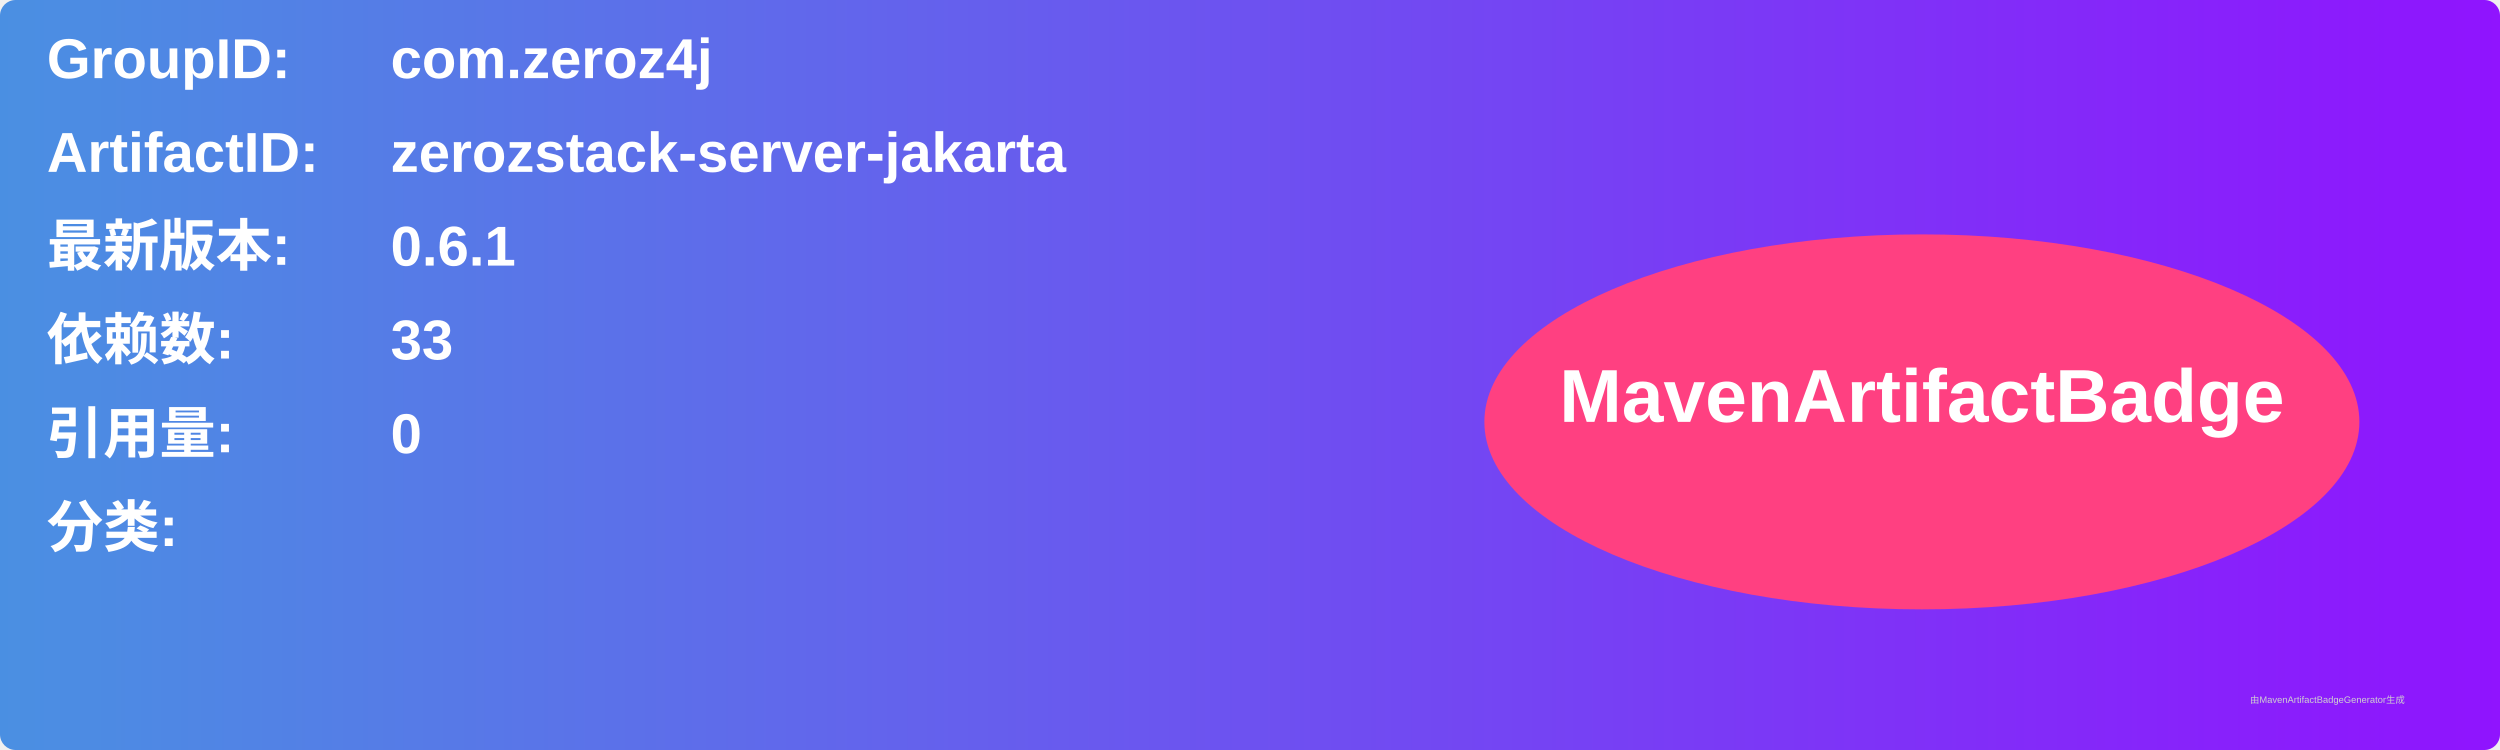
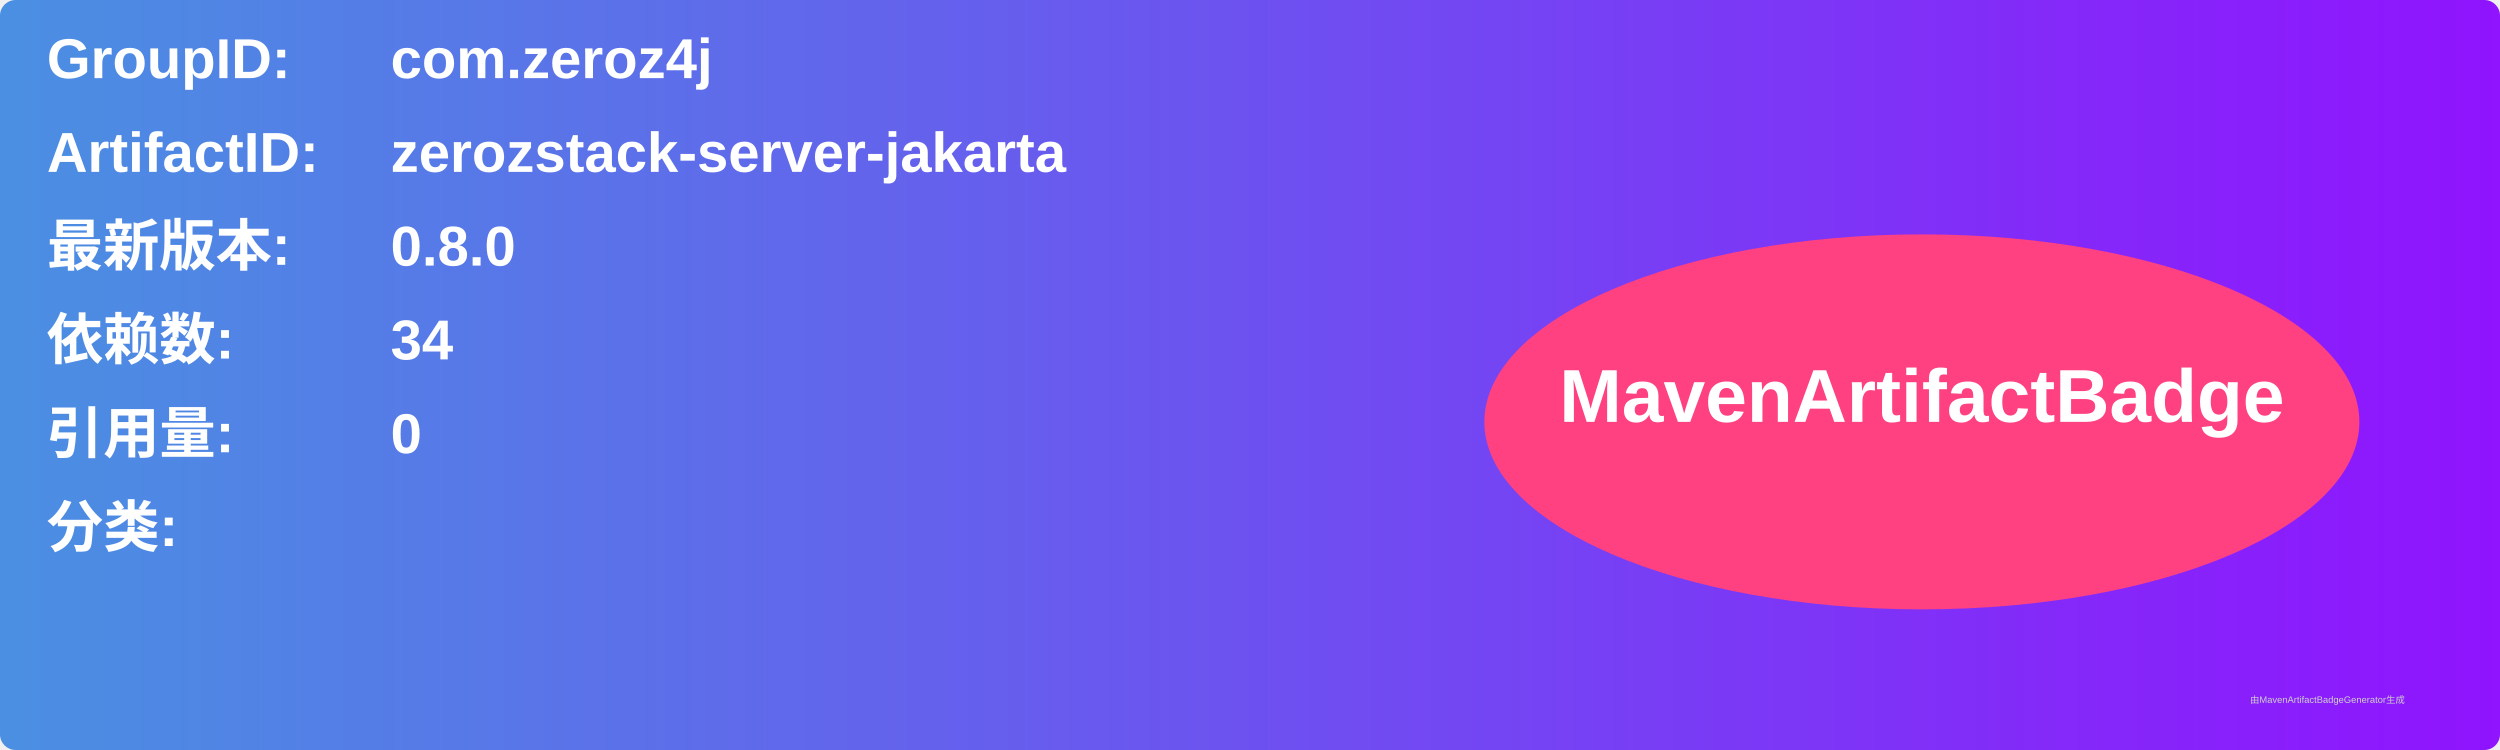
<svg xmlns="http://www.w3.org/2000/svg" width="800" height="240" viewBox="0 0 800 240">
  <linearGradient id="grad" x1="0%" y1="0%" x2="100%" y2="0%">
    <stop offset="0%" stop-color="#4a90e2" />
    <stop offset="100%" stop-color="#9013fe" />
  </linearGradient>
  <rect width="100%" height="100%" rx="5" ry="5" fill="url(#grad)" />
  <g transform="translate(15, 15)">
    <text x="0" y="10" font-family="Arial" font-size="18" fill="white" font-weight="bold" width="260">GroupID:</text>
    <text x="110" y="10" font-family="Arial" font-size="18" fill="white" font-weight="bold" width="460">com.zeroz4j</text>
    <text x="0" y="40" font-family="Arial" font-size="18" fill="white" font-weight="bold" width="260">ArtifactID:</text>
    <text x="110" y="40" font-family="Arial" font-size="18" fill="white" font-weight="bold" width="460">zerozstack-server-jakarta</text>
    <text x="0" y="70" font-family="Arial" font-size="18" fill="white" font-weight="bold">最新版本:</text>
    <text x="110" y="70" font-family="Arial" font-size="18" fill="white" font-weight="bold">
-       <tspan font-weight="bold">0.6.1</tspan>
+       <tspan font-weight="bold">0.8.0</tspan>
    </text>
    <text x="0" y="100" font-family="Arial" font-size="18" fill="white" font-weight="bold">依赖数: </text>
    <text x="110" y="100" font-family="Arial" font-size="18" fill="white">
-       <tspan font-weight="bold">33</tspan>
+       <tspan font-weight="bold">34</tspan>
    </text>
    <text x="0" y="130" font-family="Arial" font-size="18" fill="white" font-weight="bold">引用量: </text>
    <text x="110" y="130" font-family="Arial" font-size="18" fill="white">
      <tspan font-weight="bold">0</tspan>
    </text>
    <text x="0" y="160" font-family="Arial" font-size="18" fill="white" font-weight="bold">分类:</text>
    <text x="10" y="190" font-family="Arial" font-size="10" fill="white">
      <tspan font-weight="bold" />
    </text>
    <ellipse cx="600" cy="120" rx="140" ry="60" fill="#ff4081" />
    <text x="600" y="120" text-anchor="middle" font-family="Arial" font-size="24" fill="white" font-weight="bold">MavenArtifactBadge</text>
  </g>
  <text x="720" y="225" font-family="Arial" font-size="3" fill="#d0d0d0">由MavenArtifactBadgeGenerator生成</text>
</svg>
